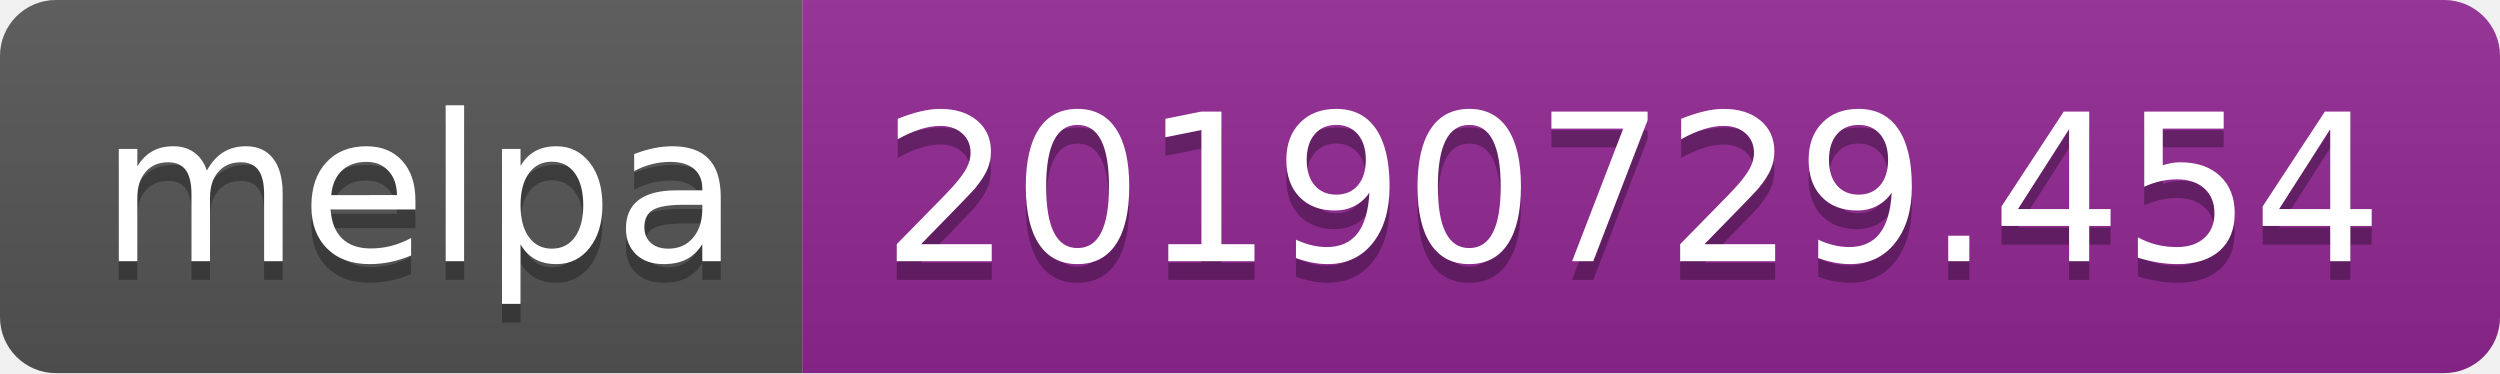
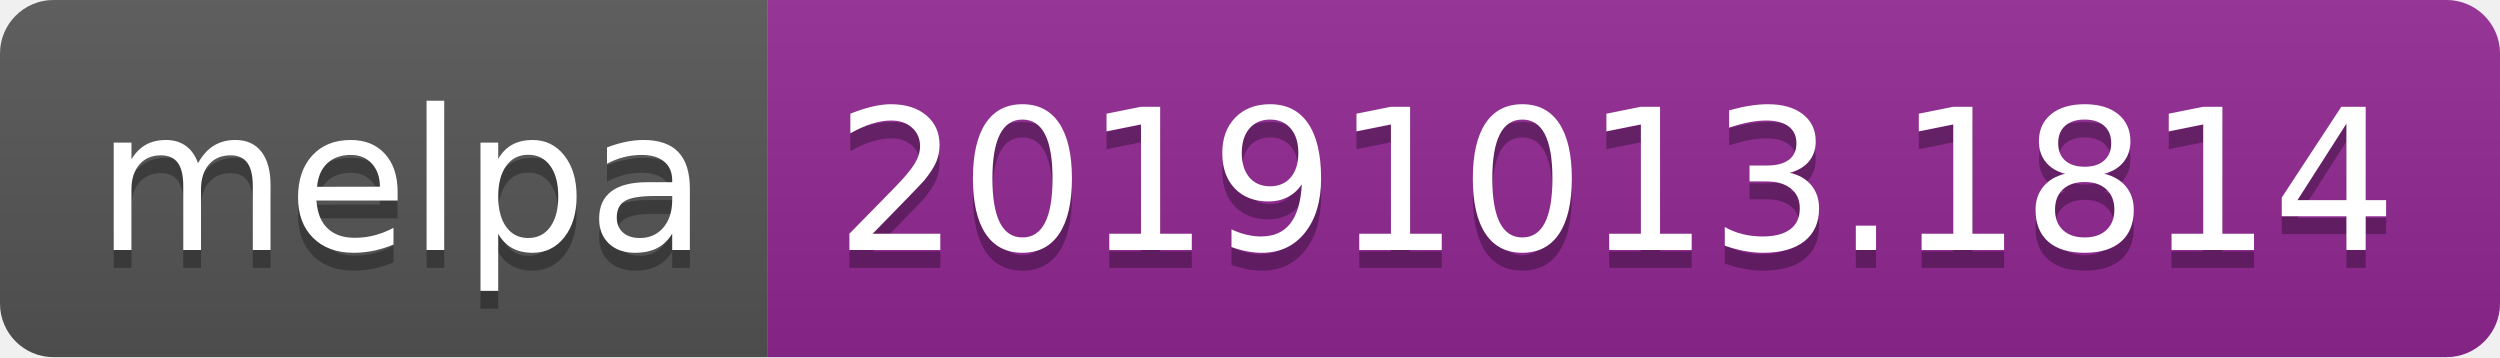
- <svg xmlns="http://www.w3.org/2000/svg" width="134" height="20">
+ <svg xmlns="http://www.w3.org/2000/svg" width="140" height="20">
  <linearGradient id="b" x2="0" y2="100%">
    <stop offset="0" stop-color="#bbb" stop-opacity=".1" />
    <stop offset="1" stop-opacity=".1" />
  </linearGradient>
  <clipPath id="a">
-     <rect width="134" height="20" rx="3" fill="#fff" />
+     <rect width="140" height="20" rx="3" fill="#fff" />
  </clipPath>
  <g clip-path="url(#a)">
    <path fill="#555" d="M0 0h43v20H0z" />
-     <path fill="#922793" d="M43 0h91v20H43z" />
-     <path fill="url(#b)" d="M0 0h134v20H0z" />
+     <path fill="#922793" d="M43 0h97v20H43z" />
+     <path fill="url(#b)" d="M0 0h140v20H0z" />
  </g>
  <g fill="#fff" text-anchor="middle" font-family="DejaVu Sans,Verdana,Geneva,sans-serif" font-size="110">
    <text x="225" y="150" fill="#010101" fill-opacity=".3" transform="scale(.1)" textLength="330">melpa</text>
    <text x="225" y="140" transform="scale(.1)" textLength="330">melpa</text>
-     <text x="875" y="150" fill="#010101" fill-opacity=".3" transform="scale(.1)" textLength="810">20190729.454</text>
-     <text x="875" y="140" transform="scale(.1)" textLength="810">20190729.454</text>
+     <text x="905" y="150" fill="#010101" fill-opacity=".3" transform="scale(.1)" textLength="870">20191013.1814</text>
+     <text x="905" y="140" transform="scale(.1)" textLength="870">20191013.1814</text>
  </g>
</svg>
